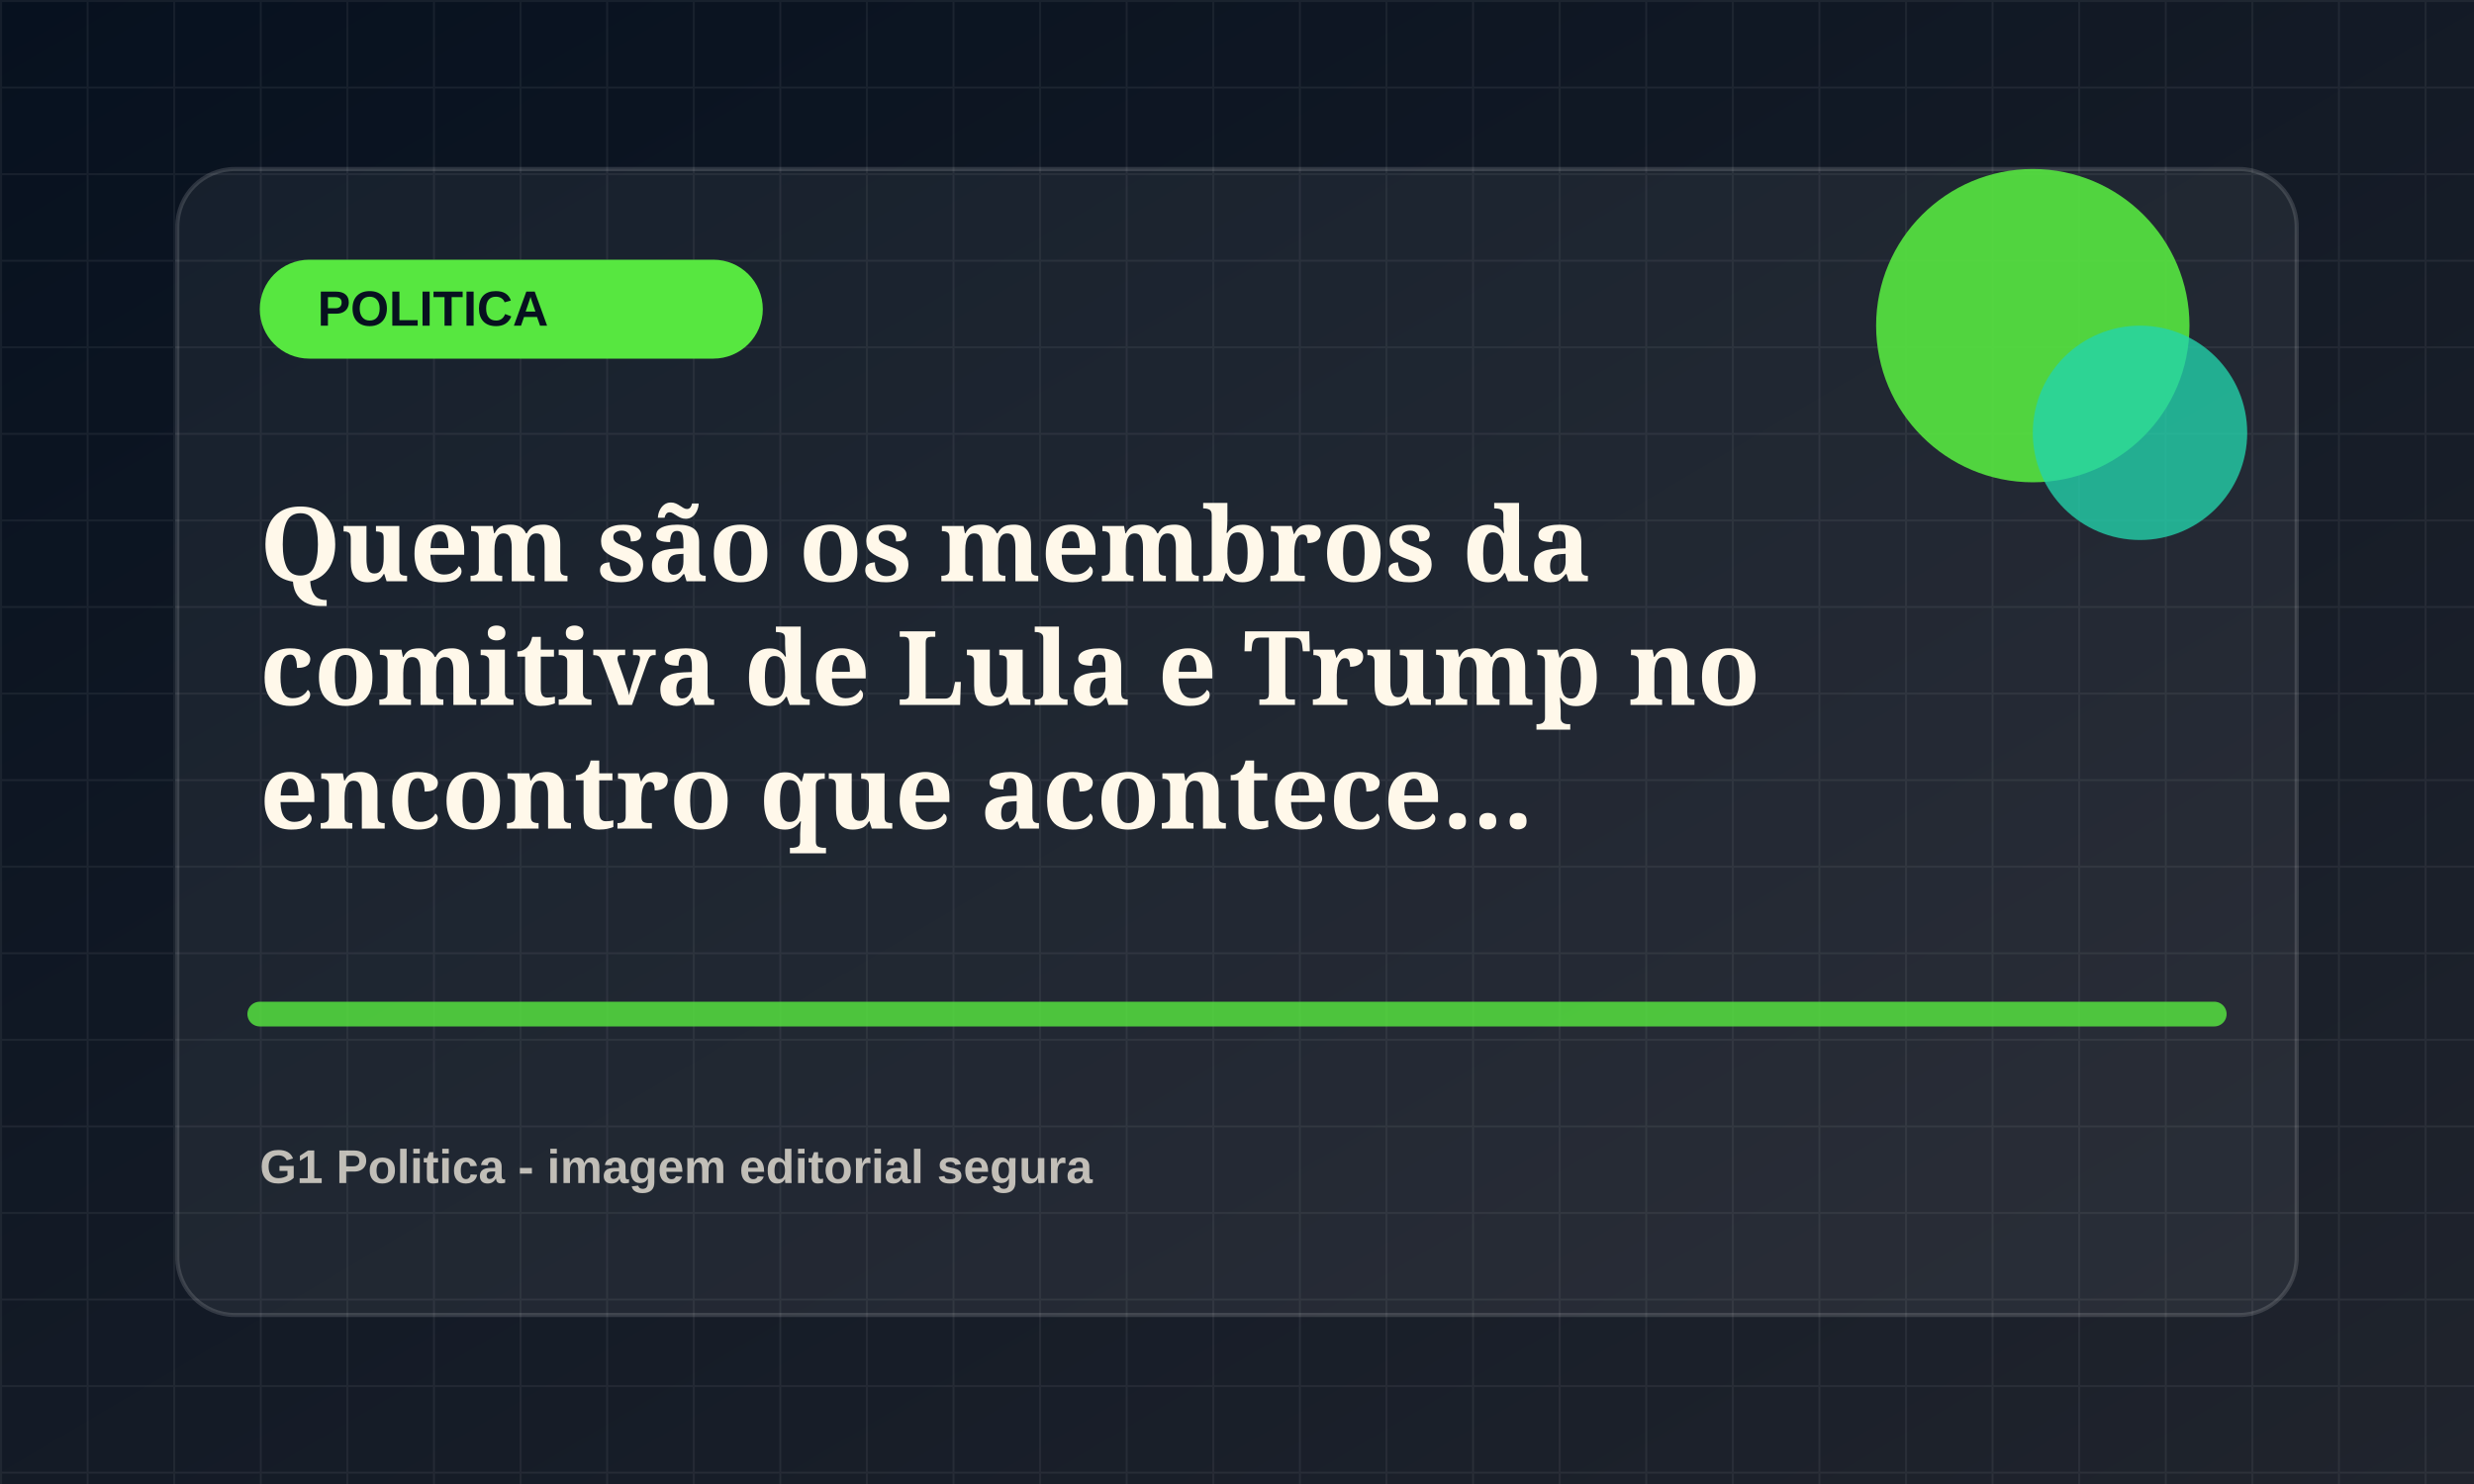
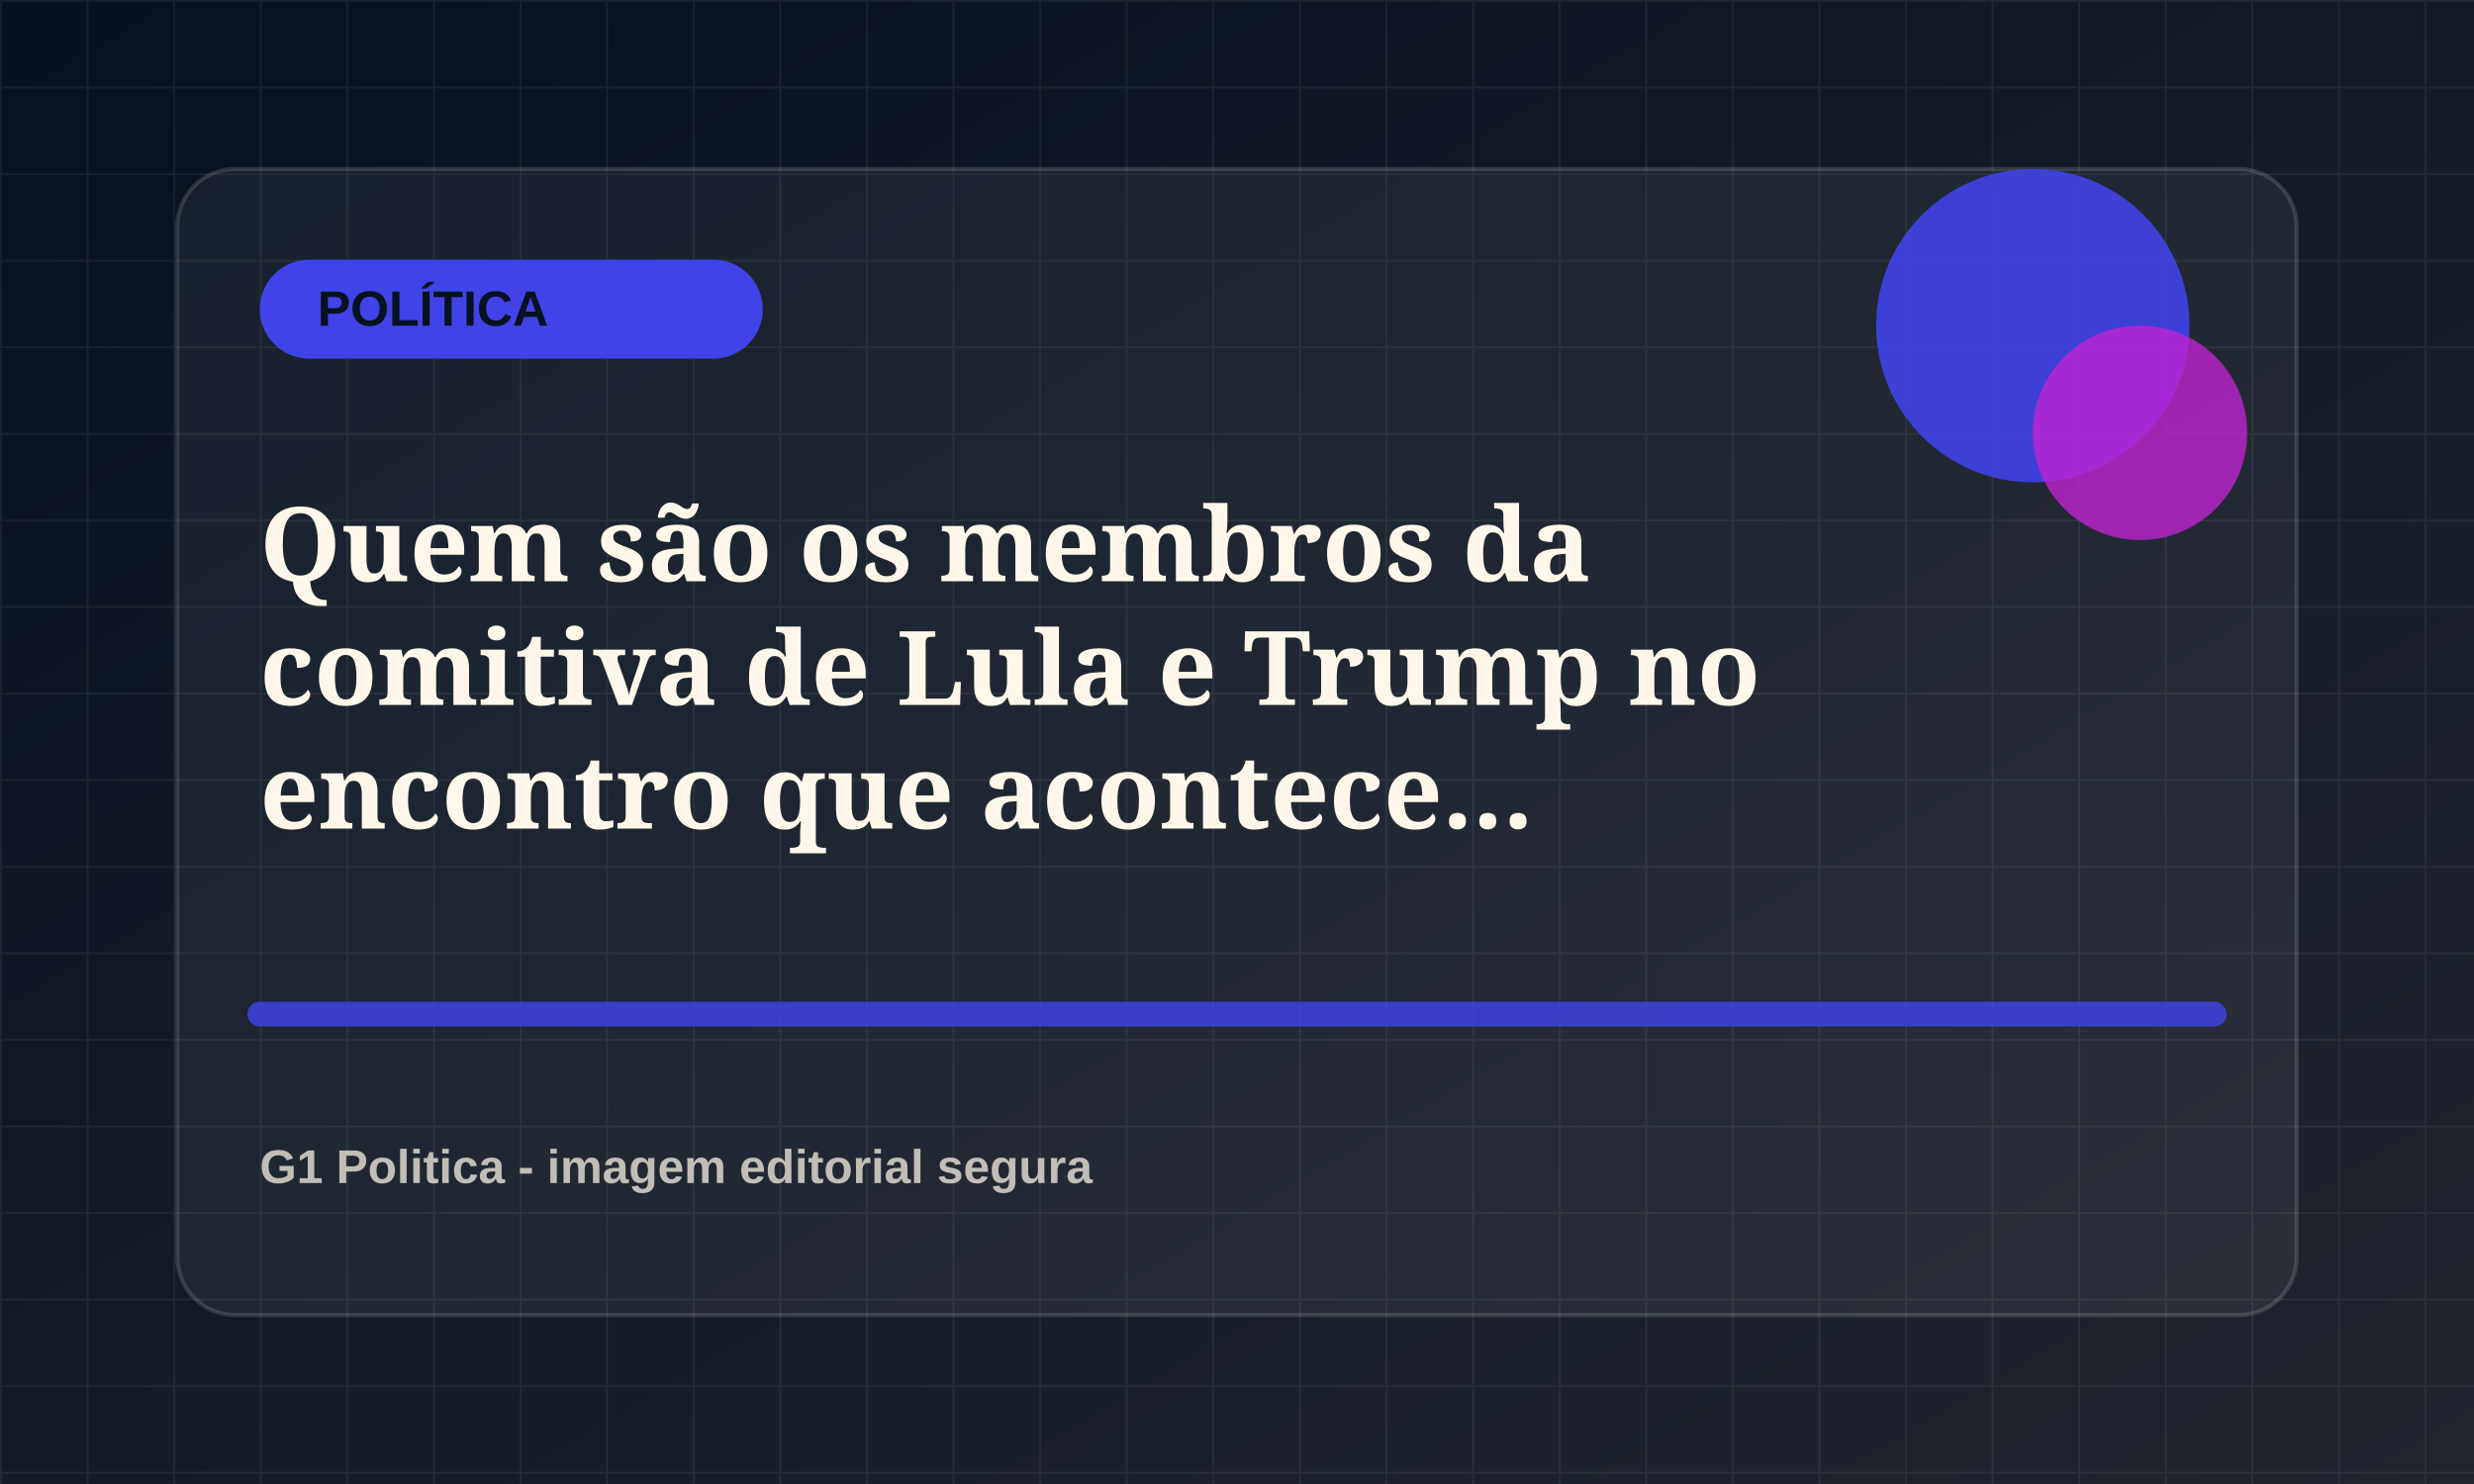
<svg xmlns="http://www.w3.org/2000/svg" viewBox="0 0 1200 720">
  <defs>
    <linearGradient id="bg" x1="0" x2="1" y1="0" y2="1">
      <stop offset="0" stop-color="#07111f" />
      <stop offset="1" stop-color="#20242d" />
    </linearGradient>
    <pattern id="grid" width="42" height="42" patternUnits="userSpaceOnUse">
      <path d="M42 0H0v42" fill="none" stroke="rgba(255,255,255,.055)" stroke-width="2" />
    </pattern>
  </defs>
  <rect width="1200" height="720" fill="url(#bg)" />
  <rect width="1200" height="720" fill="url(#grid)" />
  <rect x="86" y="82" width="1028" height="556" rx="28" fill="rgba(255,255,255,.055)" stroke="rgba(255,255,255,.14)" stroke-width="2" />
-   <rect x="126" y="126" width="244" height="48" rx="24" fill="hsl(112 78% 58%)" />
-   <text x="154" y="158" fill="#07111f" font-family="Arial, sans-serif" font-size="24" font-weight="800">POLITICA</text>
-   <circle cx="986" cy="158" r="76" fill="hsl(112 78% 58%)" opacity=".9" />
-   <circle cx="1038" cy="210" r="52" fill="hsl(167 72% 48%)" opacity=".78" />
-   <path d="M126 492h948" stroke="hsl(112 78% 58%)" stroke-width="12" stroke-linecap="round" opacity=".82" />
+   <rect x="126" y="126" width="244" height="48" rx="24" fill="hsl(239 78% 58%)" />
+   <text x="154" y="158" fill="#07111f" font-family="Arial, sans-serif" font-size="24" font-weight="800">POLÍTICA</text>
+   <circle cx="986" cy="158" r="76" fill="hsl(239 78% 58%)" opacity=".9" />
+   <circle cx="1038" cy="210" r="52" fill="hsl(294 72% 48%)" opacity=".78" />
+   <path d="M126 492h948" stroke="hsl(239 78% 58%)" stroke-width="12" stroke-linecap="round" opacity=".82" />
  <text x="126" y="282" fill="#fff8ea" font-family="Georgia, serif" font-size="50" font-weight="700">
    <tspan x="126" dy="0">Quem são os membros da</tspan>
    <tspan x="126" dy="60">comitiva de Lula e Trump no</tspan>
    <tspan x="126" dy="60">encontro que acontece...</tspan>
  </text>
  <text x="126" y="574" fill="rgba(255,248,234,.72)" font-family="Arial, sans-serif" font-size="23" font-weight="700">G1 Politica - imagem editorial segura</text>
</svg>
